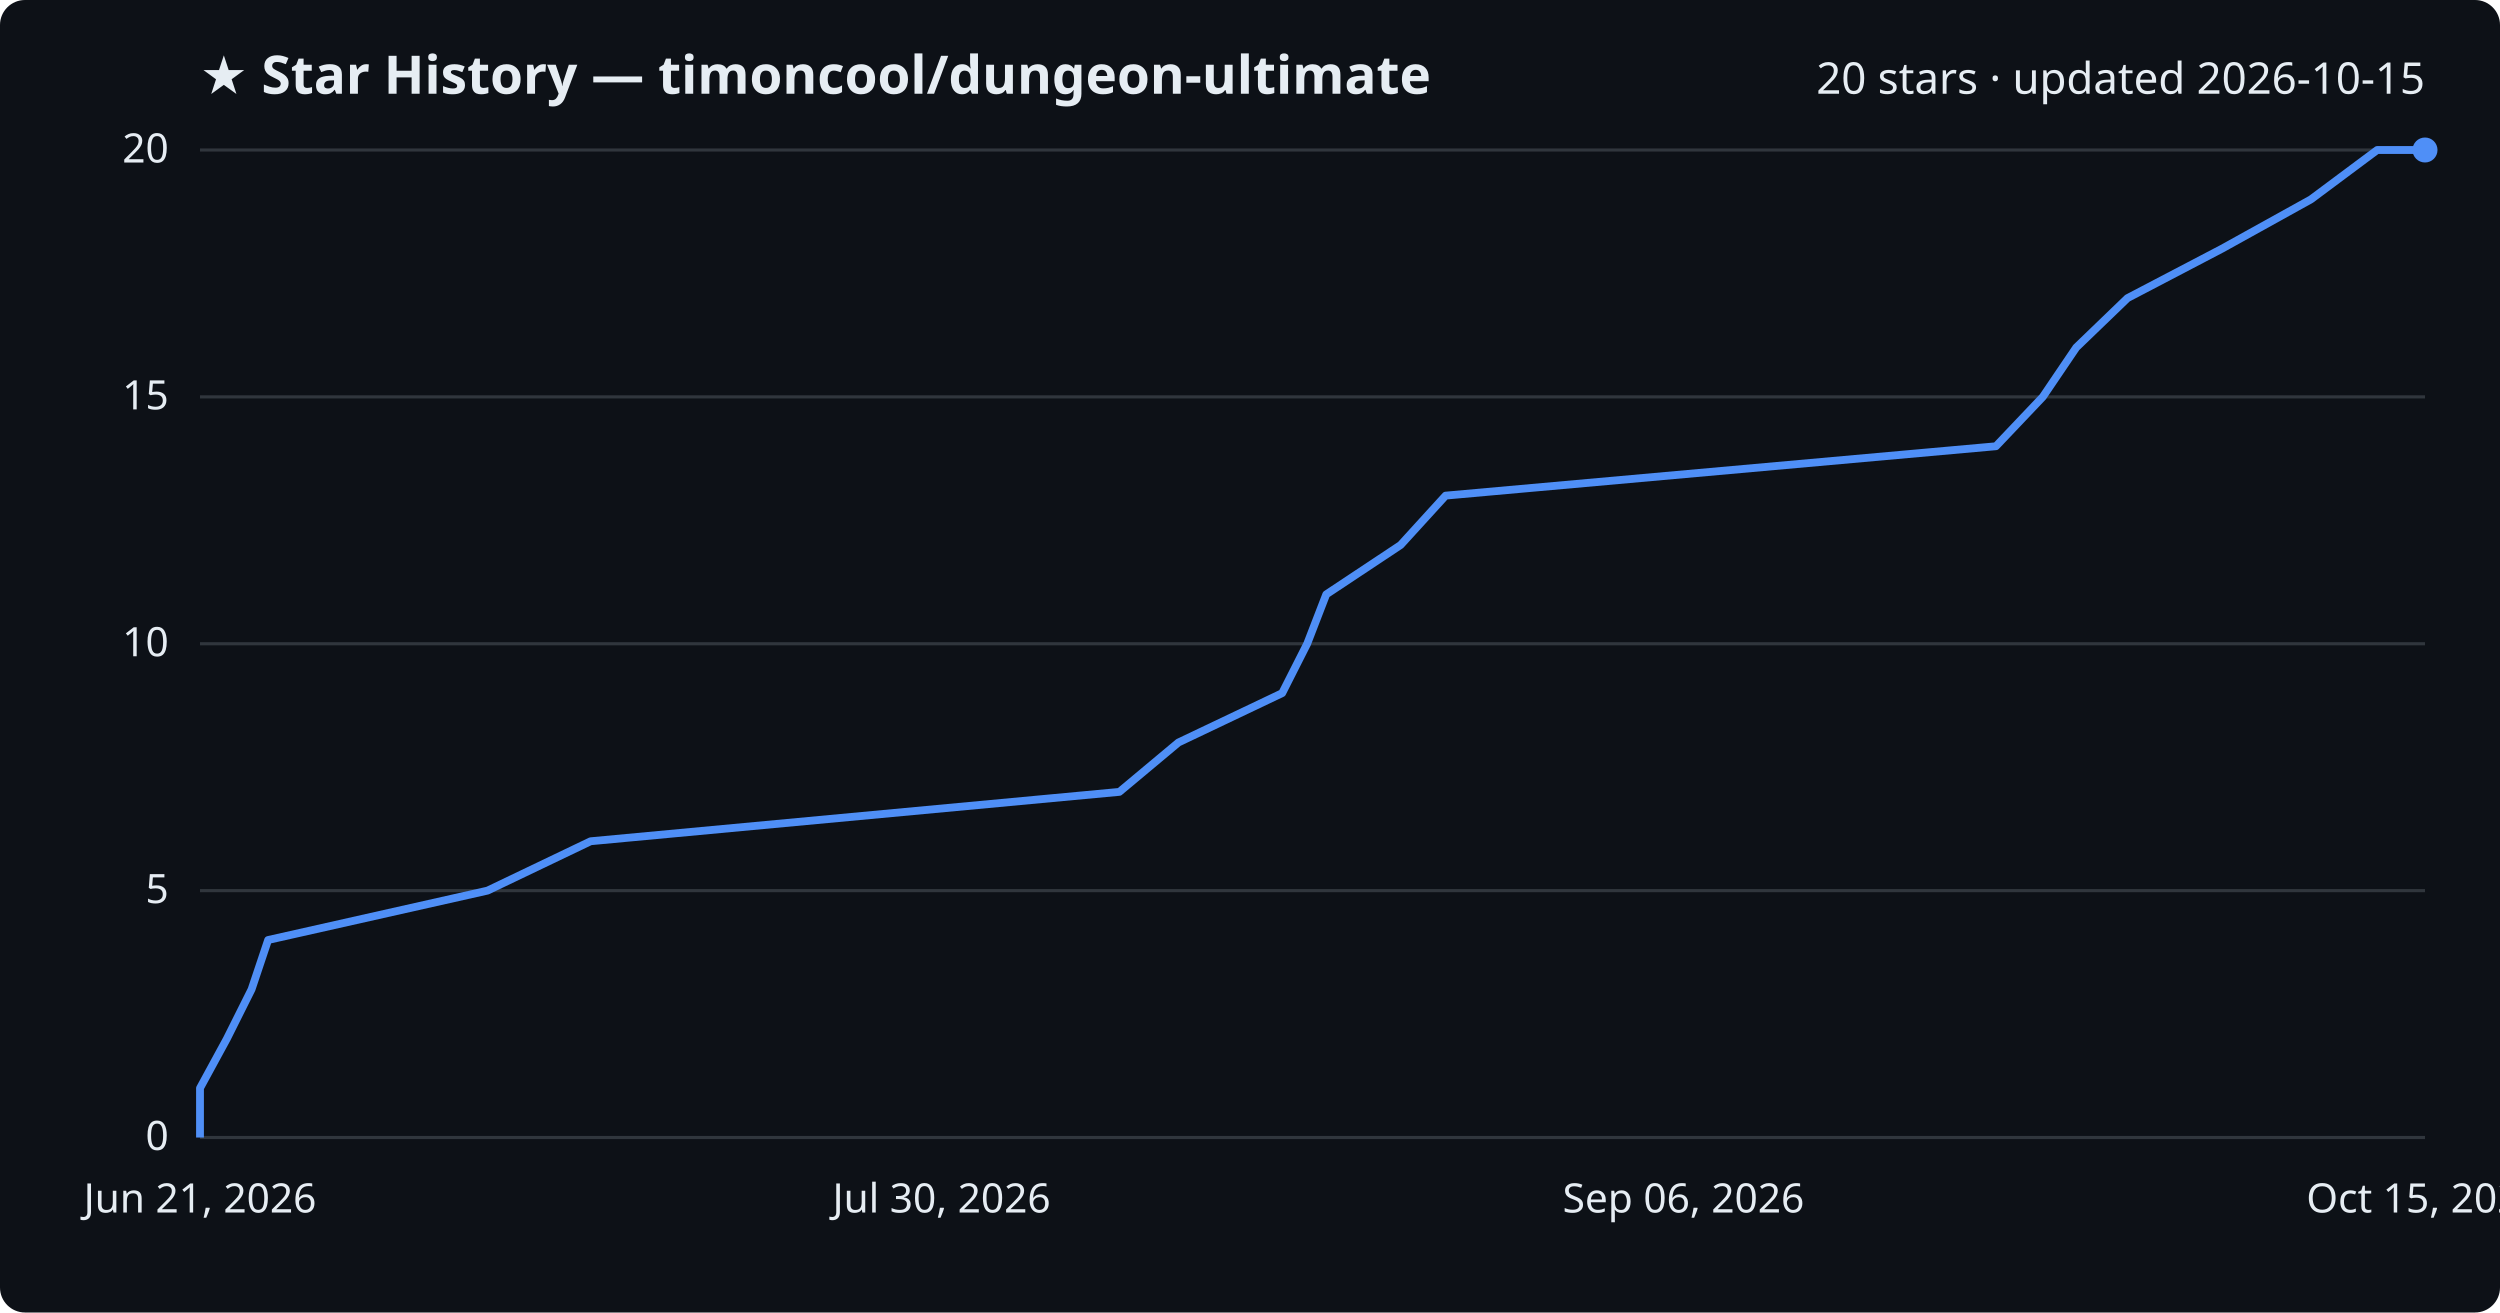
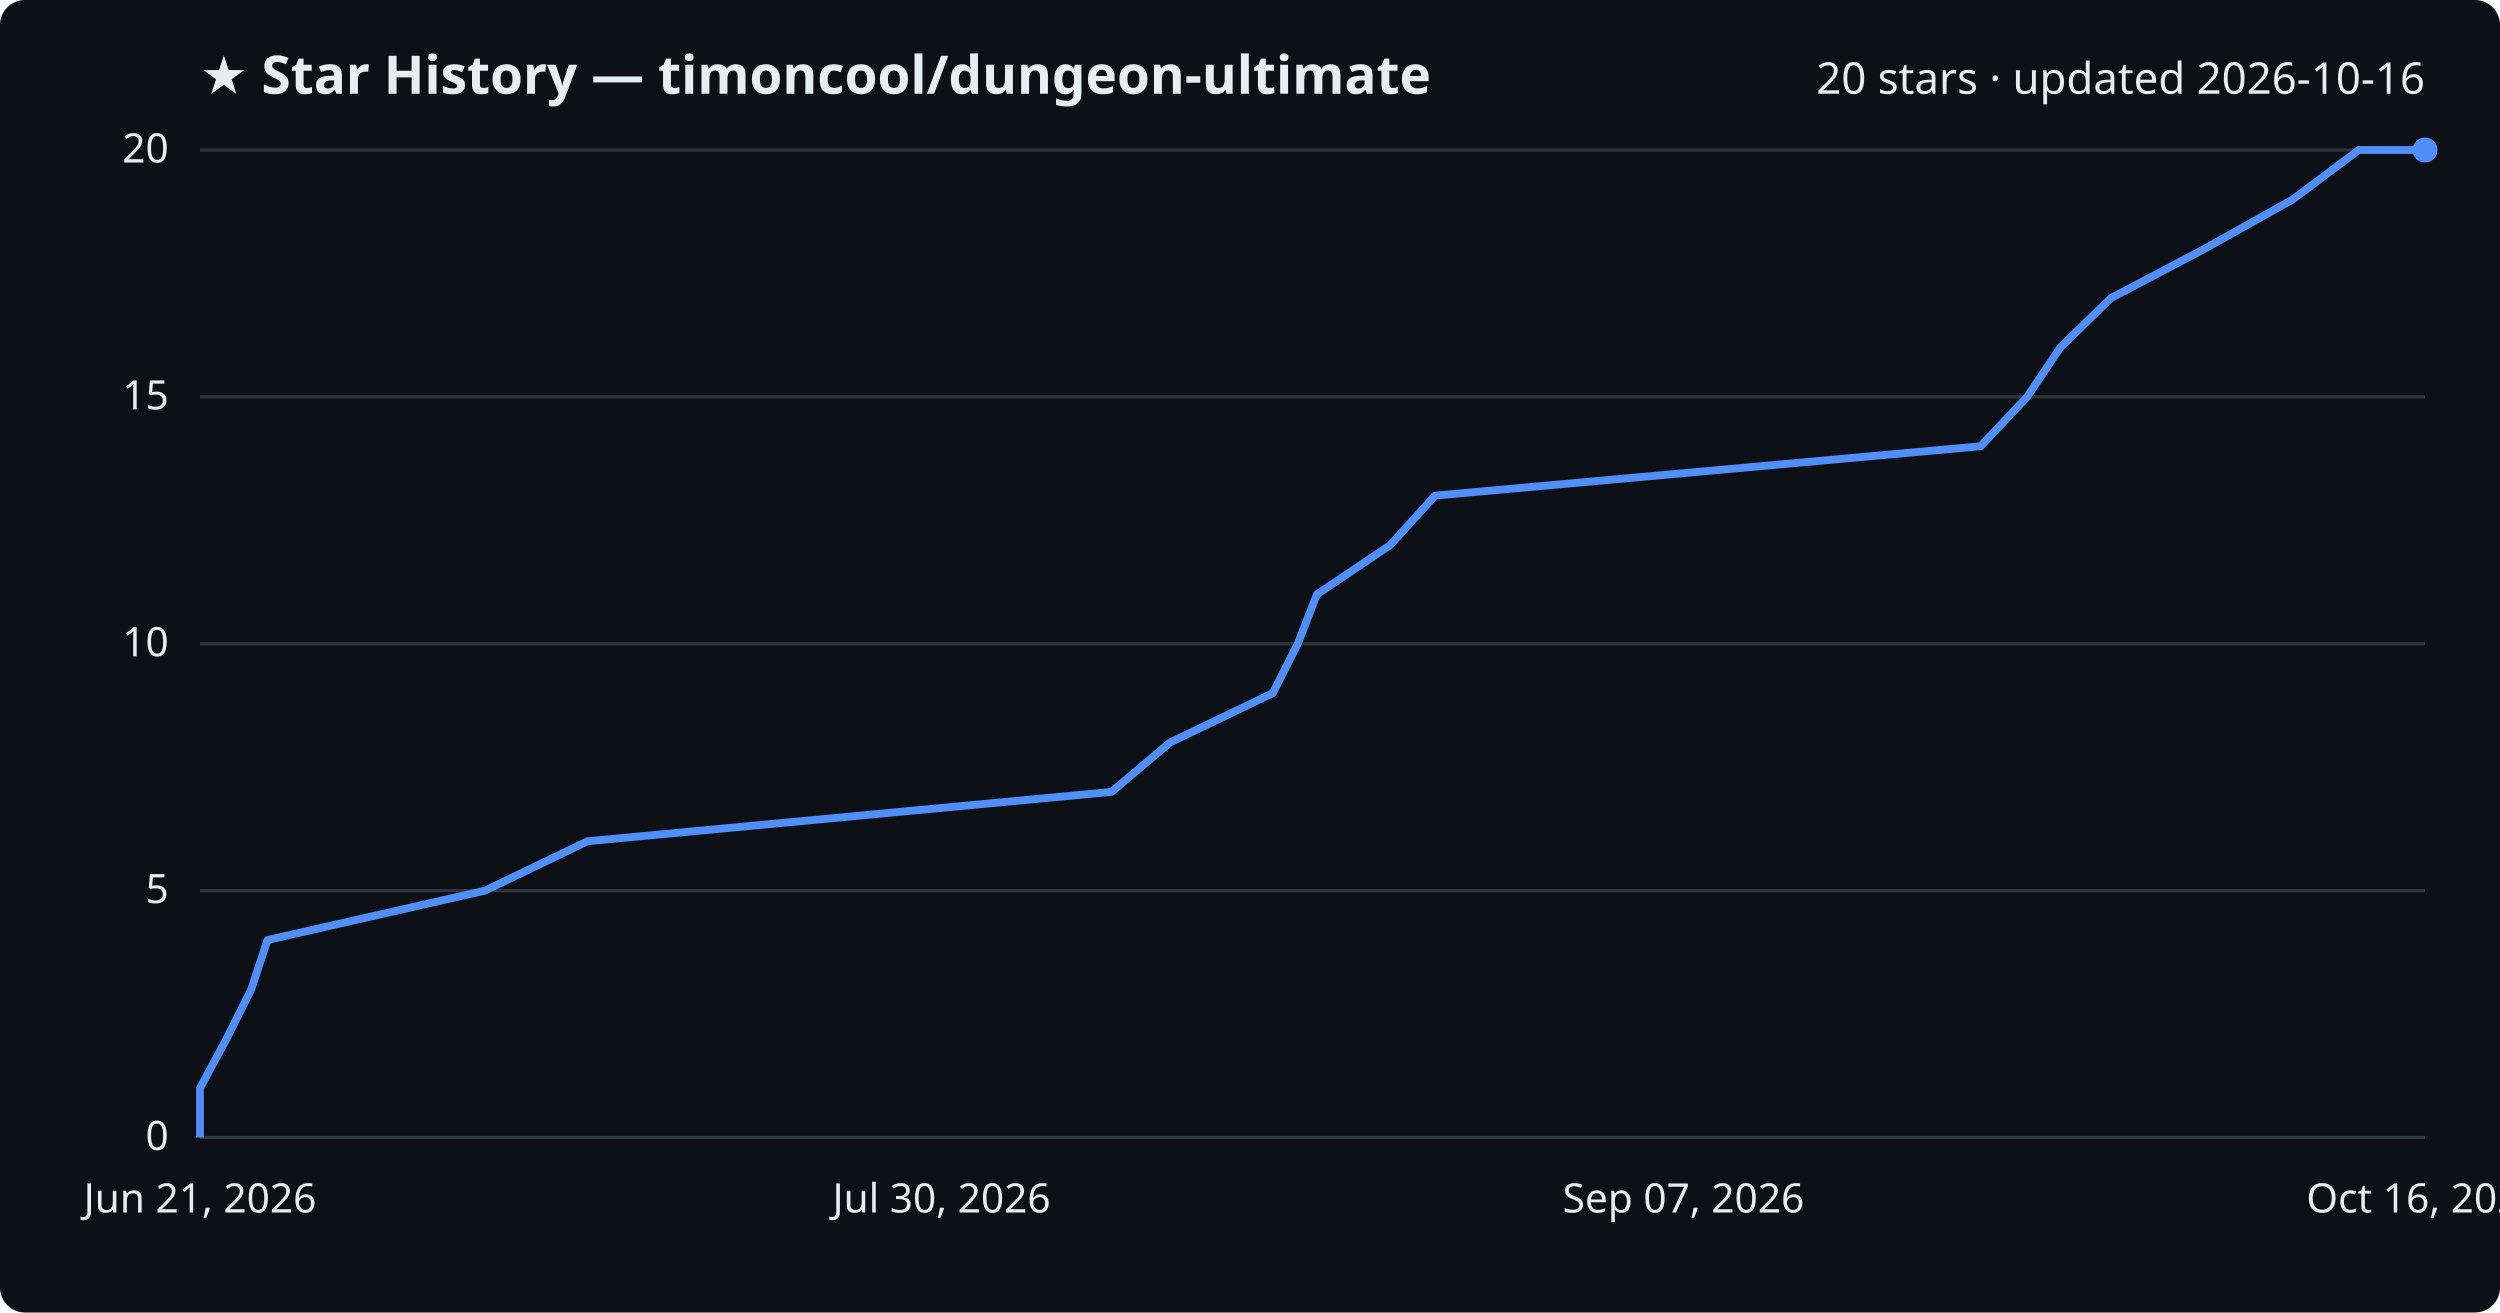
<svg xmlns="http://www.w3.org/2000/svg" viewBox="0 0 800 420" font-family="Segoe UI, sans-serif">
  <rect width="800" height="420" fill="#0d1117" rx="8" />
  <text x="64" y="30" fill="#e6edf3" font-size="17" font-weight="700">★ Star History — timoncool/dungeon-ultimate</text>
-   <text x="776" y="30" fill="#e6edf3" font-size="14" text-anchor="end">20 stars · updated 2026-10-15</text>
+   <text x="776" y="30" fill="#e6edf3" font-size="14" text-anchor="end">20 stars · updated 2026-10-16</text>
  <line x1="64" y1="364.0" x2="776" y2="364.0" stroke="#30363d" stroke-width="1" />
  <text x="54" y="368.0" fill="#e6edf3" font-size="13" text-anchor="end">0</text>
  <line x1="64" y1="285.0" x2="776" y2="285.0" stroke="#30363d" stroke-width="1" />
  <text x="54" y="289.0" fill="#e6edf3" font-size="13" text-anchor="end">5</text>
  <line x1="64" y1="206.0" x2="776" y2="206.0" stroke="#30363d" stroke-width="1" />
  <text x="54" y="210.0" fill="#e6edf3" font-size="13" text-anchor="end">10</text>
  <line x1="64" y1="127.0" x2="776" y2="127.0" stroke="#30363d" stroke-width="1" />
  <text x="54" y="131.0" fill="#e6edf3" font-size="13" text-anchor="end">15</text>
  <line x1="64" y1="48.0" x2="776" y2="48.0" stroke="#30363d" stroke-width="1" />
  <text x="54" y="52.0" fill="#e6edf3" font-size="13" text-anchor="end">20</text>
-   <path d="M64.0,364.0 L64.0,348.2 L72.6,332.4 L80.5,316.6 L85.8,300.8 L156.0,285.0 L189.0,269.2 L358.2,253.4 L377.1,237.6 L410.3,221.8 L418.3,206.0 L424.4,190.2 L448.2,174.4 L462.6,158.6 L638.7,142.8 L653.7,127.0 L664.4,111.2 L680.8,95.4 L711.0,79.6 L739.5,63.8 L760.7,48.0 L776.0,48.0" fill="none" stroke="#4f8ff7" stroke-width="2.5" stroke-linejoin="round" />
+   <path d="M64.0,364.0 L64.0,348.2 L72.5,332.4 L80.4,316.6 L85.6,300.8 L155.2,285.0 L188.0,269.2 L355.7,253.4 L374.4,237.6 L407.3,221.8 L415.3,206.0 L421.4,190.2 L444.9,174.4 L459.2,158.6 L633.8,142.8 L648.7,127.0 L659.3,111.2 L675.5,95.4 L705.5,79.6 L733.7,63.8 L754.8,48.0 L776.0,48.0" fill="none" stroke="#4f8ff7" stroke-width="2.5" stroke-linejoin="round" />
  <circle cx="776.0" cy="48.0" r="4" fill="#4f8ff7" />
  <text x="64.0" y="388" fill="#e6edf3" font-size="13" text-anchor="middle">Jun 21, 2026</text>
  <text x="301.3" y="388" fill="#e6edf3" font-size="13" text-anchor="middle">Jul 30, 2026</text>
-   <text x="538.7" y="388" fill="#e6edf3" font-size="13" text-anchor="middle">Sep 06, 2026</text>
-   <text x="776.0" y="388" fill="#e6edf3" font-size="13" text-anchor="middle">Oct 15, 2026</text>
+   <text x="538.7" y="388" fill="#e6edf3" font-size="13" text-anchor="middle">Sep 07, 2026</text>
+   <text x="776.0" y="388" fill="#e6edf3" font-size="13" text-anchor="middle">Oct 16, 2026</text>
</svg>
